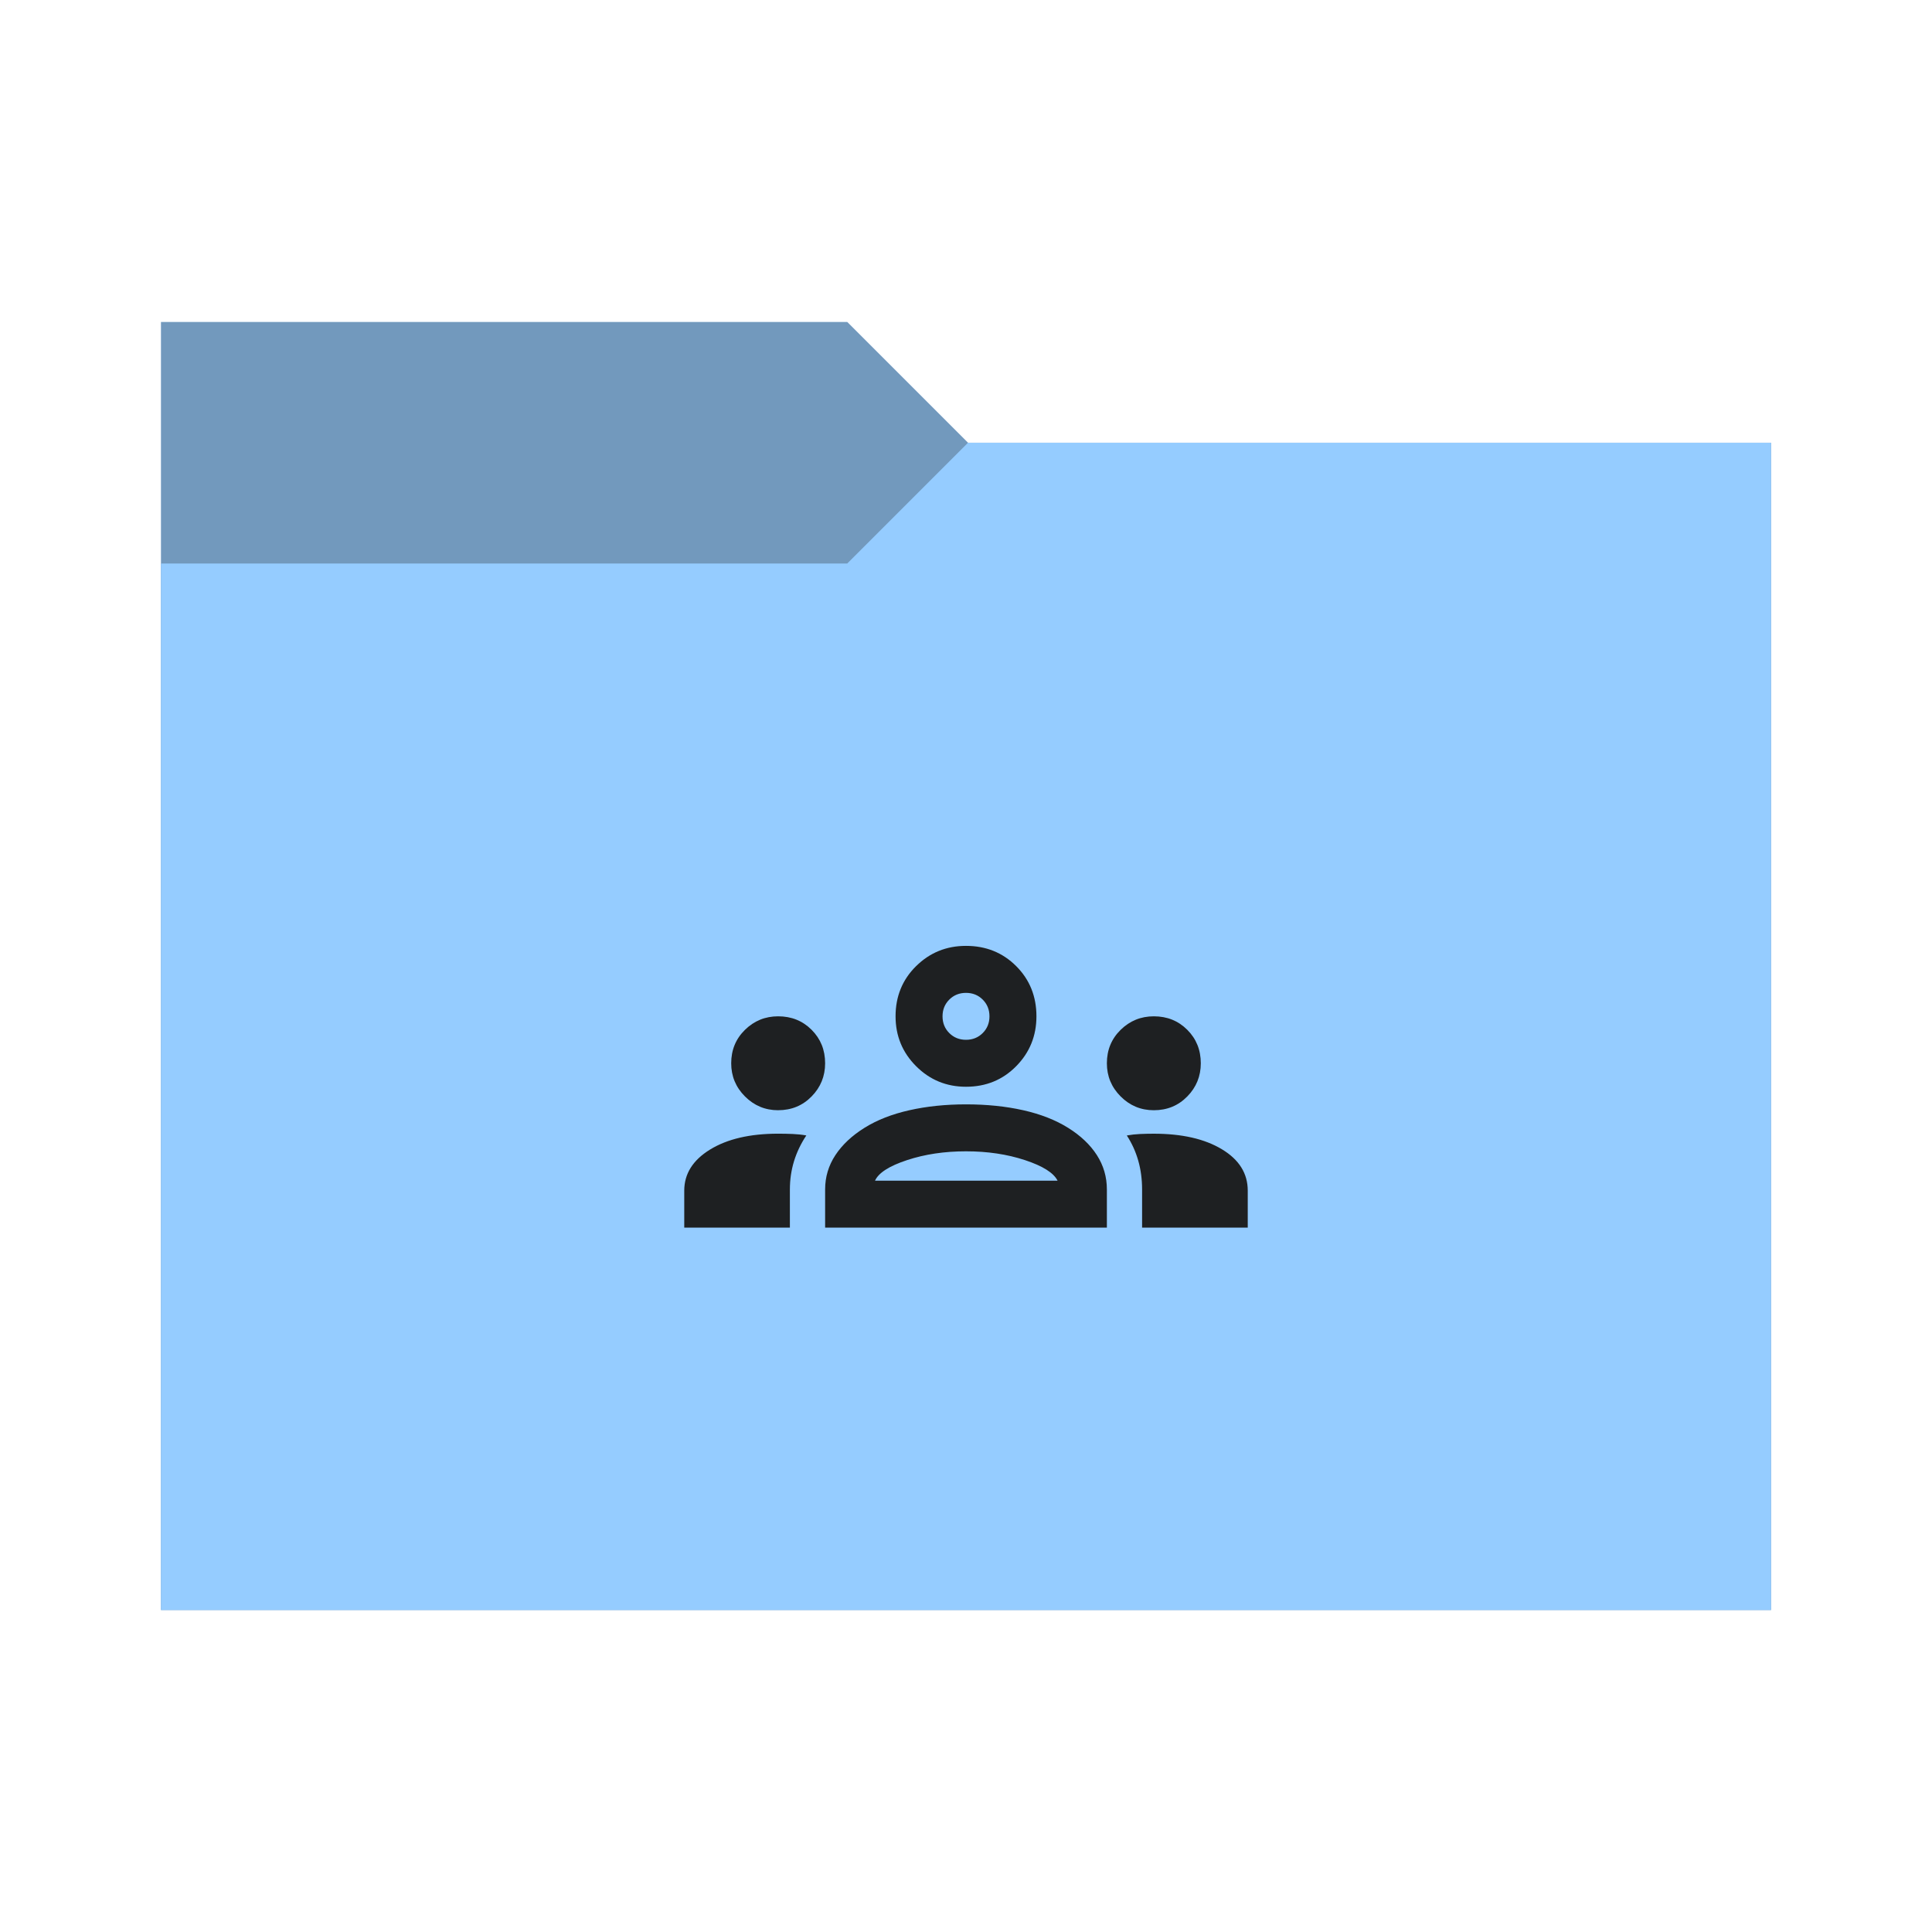
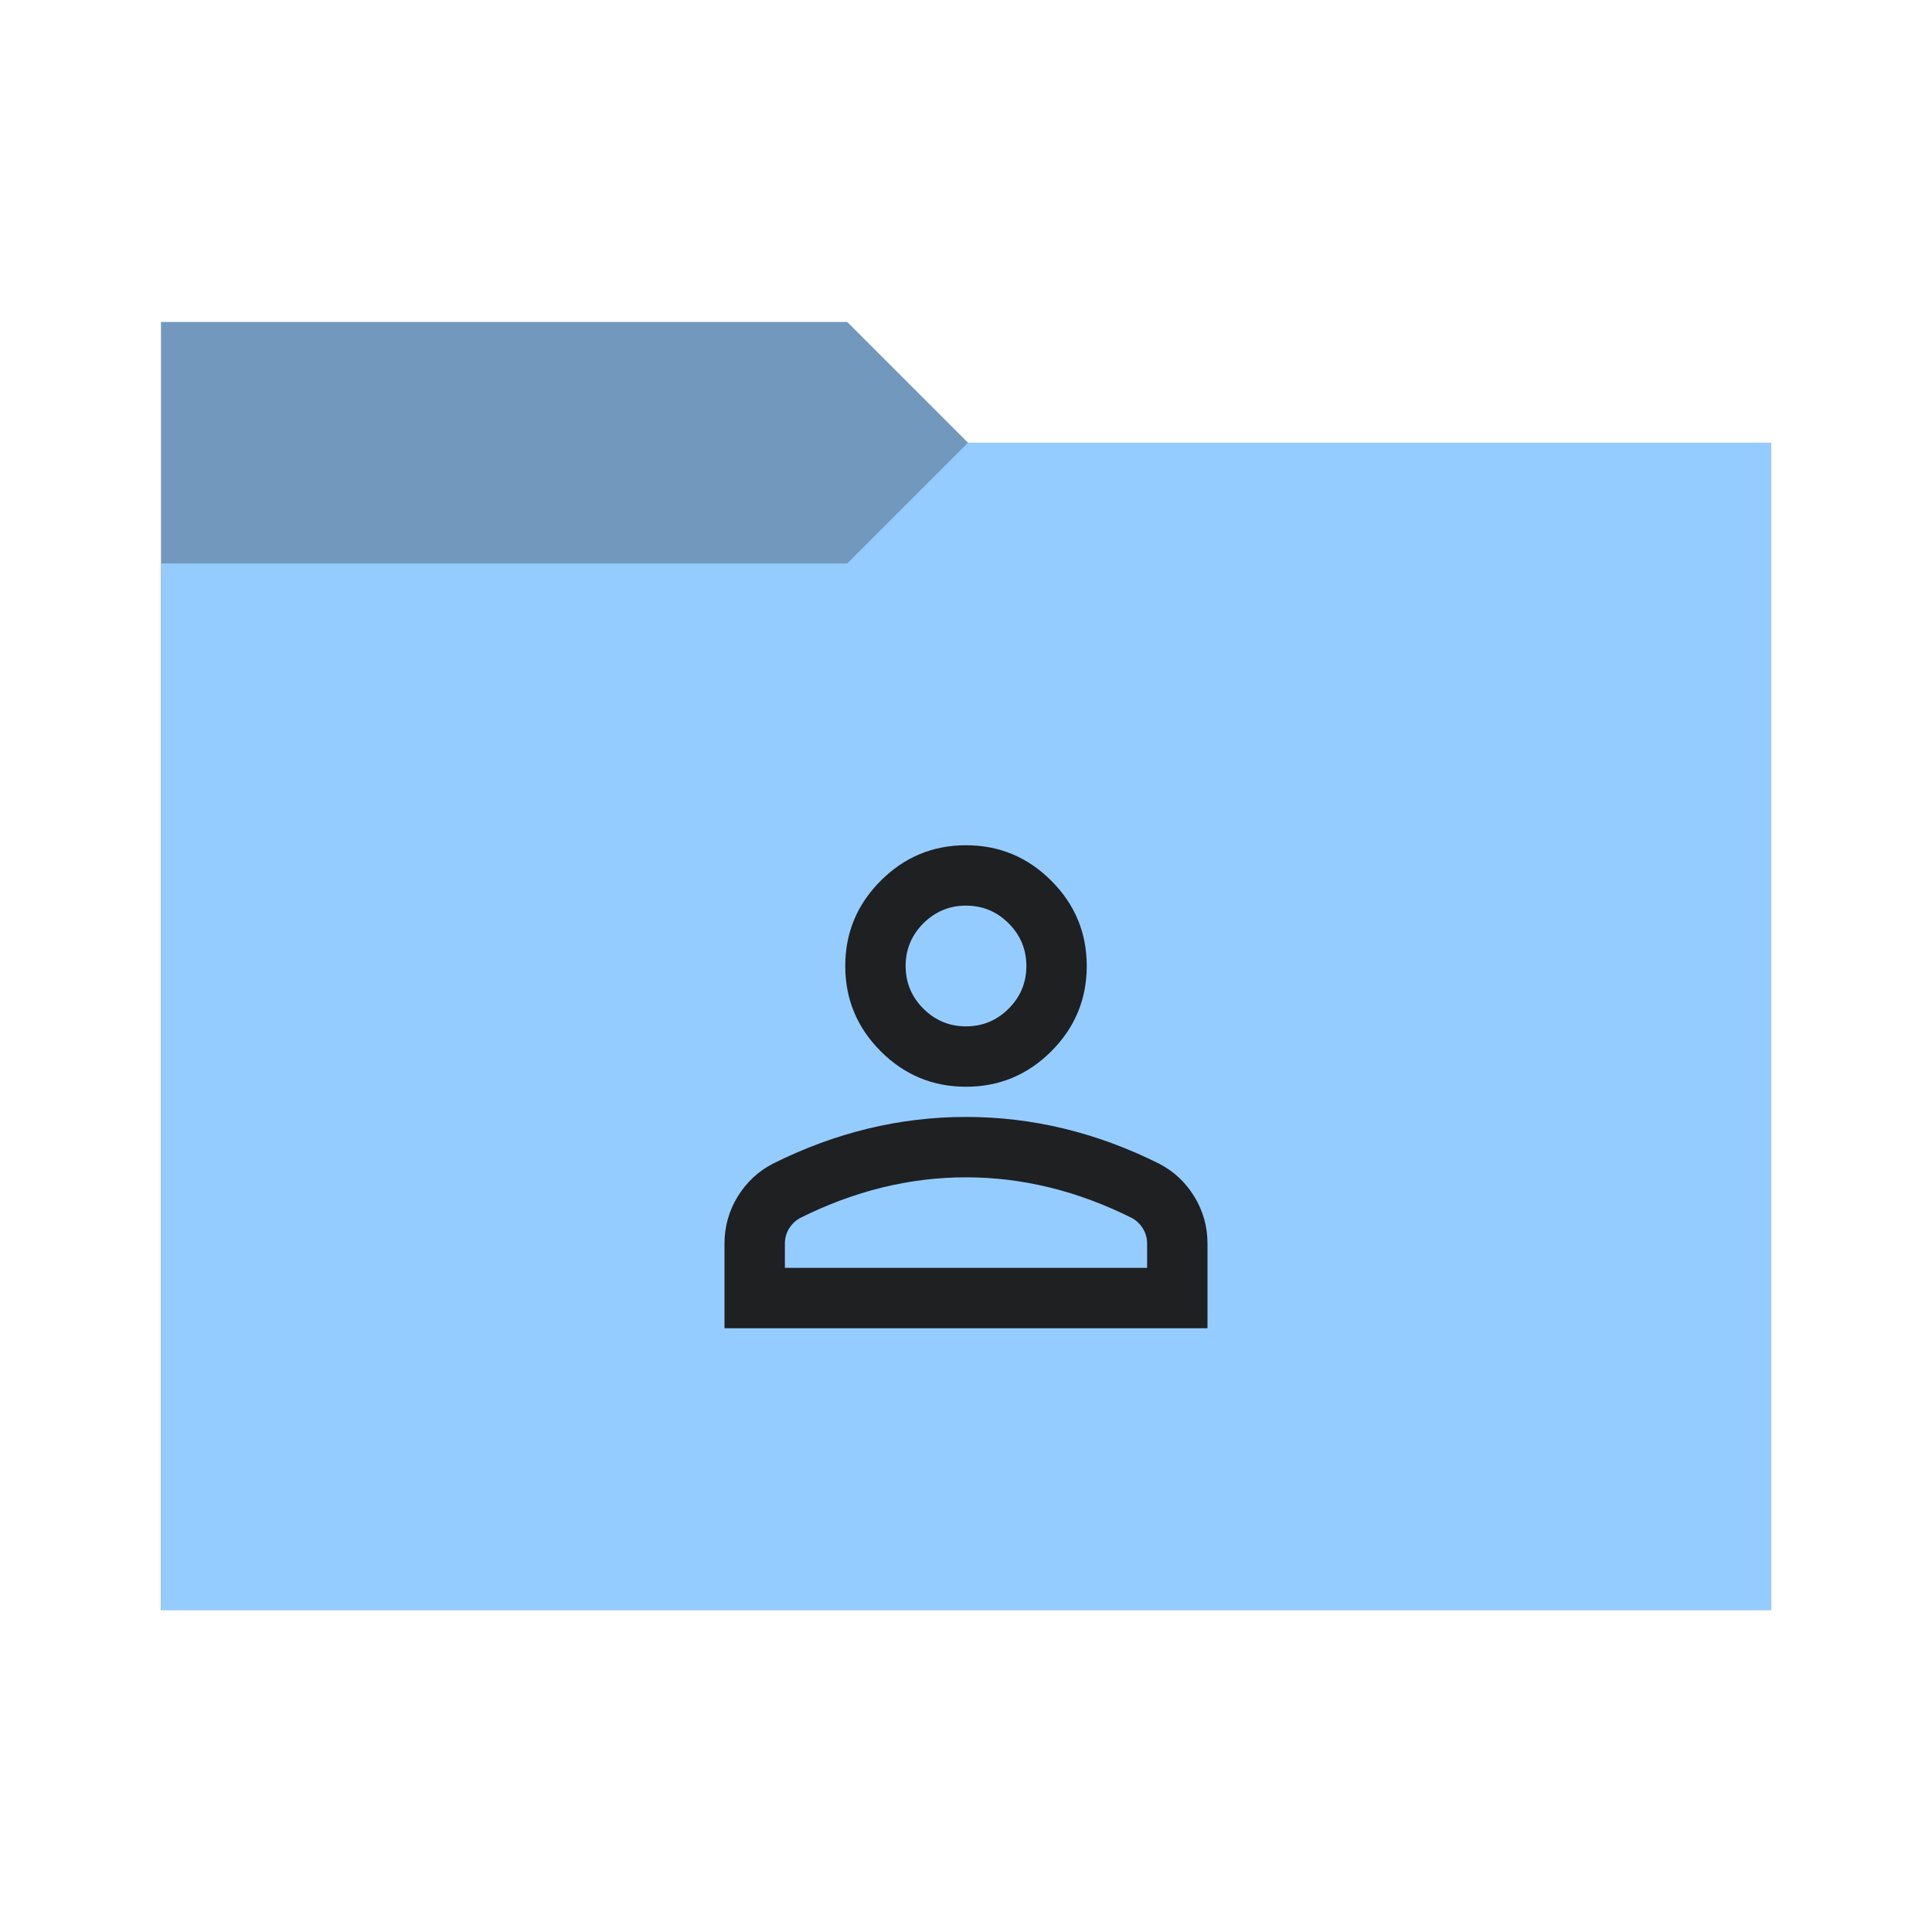
<svg xmlns="http://www.w3.org/2000/svg" viewBox="0 0 96 96">
  <defs>
    <style type="text/css" id="current-color-scheme">
      .ColorScheme-Accent {
        color: #95ccff;
      }

      .ColorScheme-Background {
        color: #1e2022;
      }
    </style>
    <path id="folder-back" d="M 8,80 V 16 h 34.1 l 6,6 H 88 v 58 z" />
  </defs>
  <use href="#folder-back" class="ColorScheme-Accent" fill="currentColor" />
  <use href="#folder-back" class="ColorScheme-Background" fill="currentColor" opacity="0.3" />
  <path d="M 8,80 V 28 h 34.1 l 6,-6 H 88 v 58 z" class="ColorScheme-Accent" fill="currentColor" />
-   <path d="m 34,61 v -1.838 q 0,-1.254 1.283,-2.042 1.283,-0.788 3.383,-0.788 0.379,0 0.729,0.015 0.35,0.015 0.671,0.073 -0.408,0.613 -0.613,1.283 -0.204,0.671 -0.204,1.4 v 1.896 z m 7,0 v -1.896 q 0,-0.933 0.51,-1.706 0.51,-0.773 1.444,-1.356 0.933,-0.583 2.231,-0.875 Q 46.483,54.875 48,54.875 q 1.546,0 2.844,0.292 1.298,0.292 2.231,0.875 0.933,0.583 1.429,1.356 0.496,0.773 0.496,1.706 V 61 Z m 15.75,0 v -1.896 q 0,-0.758 -0.19,-1.429 -0.19,-0.671 -0.569,-1.254 0.321,-0.058 0.656,-0.073 0.335,-0.015 0.685,-0.015 2.1,0 3.383,0.773 Q 62,57.879 62,59.163 V 61 Z M 43.479,58.667 h 9.071 q -0.292,-0.583 -1.619,-1.021 -1.327,-0.438 -2.931,-0.438 -1.604,0 -2.931,0.438 -1.327,0.438 -1.59,1.021 z m -4.813,-3.5 q -0.963,0 -1.648,-0.685 -0.685,-0.685 -0.685,-1.648 0,-0.992 0.685,-1.663 0.685,-0.671 1.648,-0.671 0.992,0 1.663,0.671 Q 41,51.842 41,52.833 q 0,0.963 -0.671,1.648 -0.671,0.685 -1.663,0.685 z m 18.667,0 q -0.963,0 -1.648,-0.685 -0.685,-0.685 -0.685,-1.648 0,-0.992 0.685,-1.663 0.685,-0.671 1.648,-0.671 0.992,0 1.663,0.671 0.671,0.671 0.671,1.663 0,0.963 -0.671,1.648 -0.671,0.685 -1.663,0.685 z M 48,54 Q 46.542,54 45.521,52.979 44.5,51.958 44.5,50.5 q 0,-1.488 1.021,-2.494 1.021,-1.006 2.479,-1.006 1.488,0 2.494,1.006 1.006,1.006 1.006,2.494 0,1.458 -1.006,2.479 Q 49.488,54 48,54 Z m 0,-2.333 q 0.496,0 0.831,-0.335 0.335,-0.335 0.335,-0.831 0,-0.496 -0.335,-0.831 -0.335,-0.335 -0.831,-0.335 -0.496,0 -0.831,0.335 -0.335,0.335 -0.335,0.831 0,0.496 0.335,0.831 0.335,0.335 0.831,0.335 z m 0.029,7 z m -0.029,-8.167 z" class="ColorScheme-Background" fill="currentColor" />
+   <path d="M 48,54 Q 45.525,54 43.763,52.238 42,50.475 42,48 42,45.525 43.763,43.763 45.525,42 48,42 50.475,42 52.238,43.763 54,45.525 54,48 54,50.475 52.238,52.238 50.475,54 48,54 Z M 36,66 V 61.8 Q 36,60.525 36.656,59.456 37.313,58.388 38.4,57.825 40.725,56.663 43.125,56.081 45.525,55.5 48,55.5 q 2.475,0 4.875,0.581 2.4,0.581 4.725,1.744 1.088,0.563 1.744,1.631 Q 60,60.525 60,61.8 V 66 Z m 3,-3 H 57 V 61.8 Q 57,61.388 56.794,61.05 56.588,60.713 56.25,60.525 54.225,59.513 52.163,59.006 50.1,58.5 48,58.5 45.9,58.5 43.838,59.006 41.775,59.513 39.75,60.525 39.413,60.713 39.206,61.05 39,61.388 39,61.8 Z m 9,-12 q 1.238,0 2.119,-0.881 Q 51,49.238 51,48 51,46.763 50.119,45.881 49.238,45 48,45 46.763,45 45.881,45.881 45,46.763 45,48 45,49.238 45.881,50.119 46.763,51 48,51 Z m 0,-3 z m 0,15 z" class="ColorScheme-Background" fill="currentColor" />
</svg>
